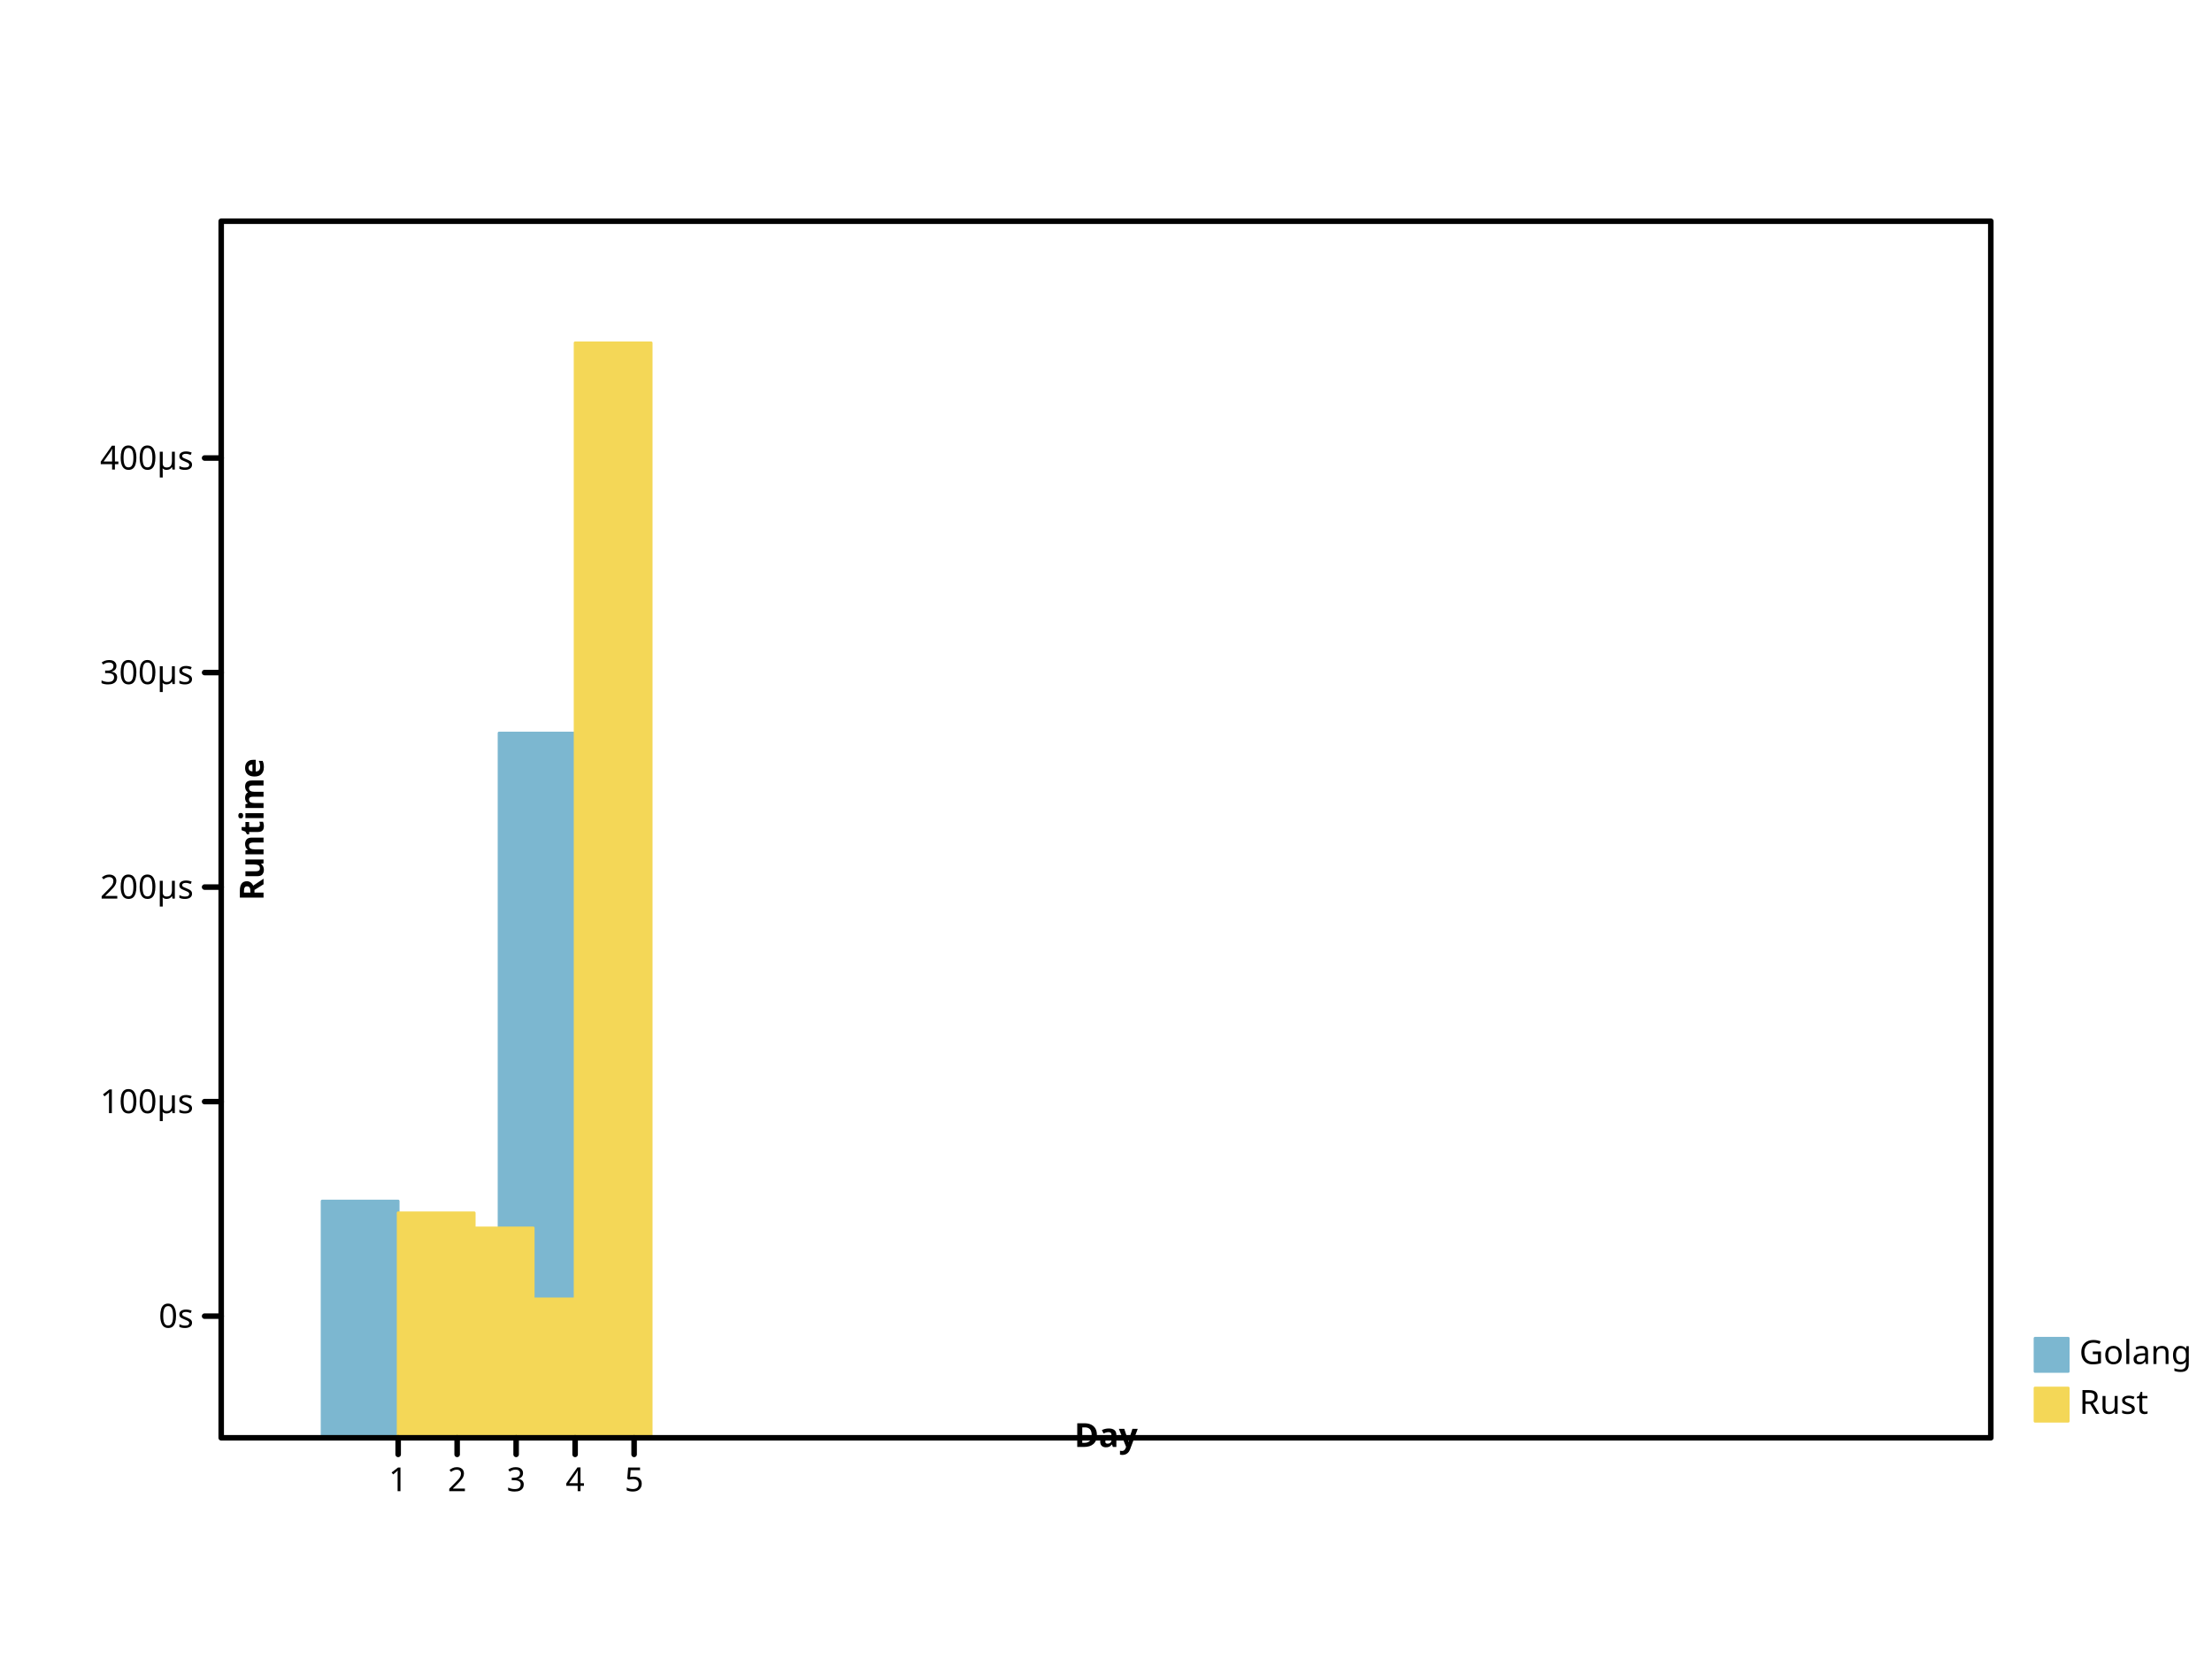
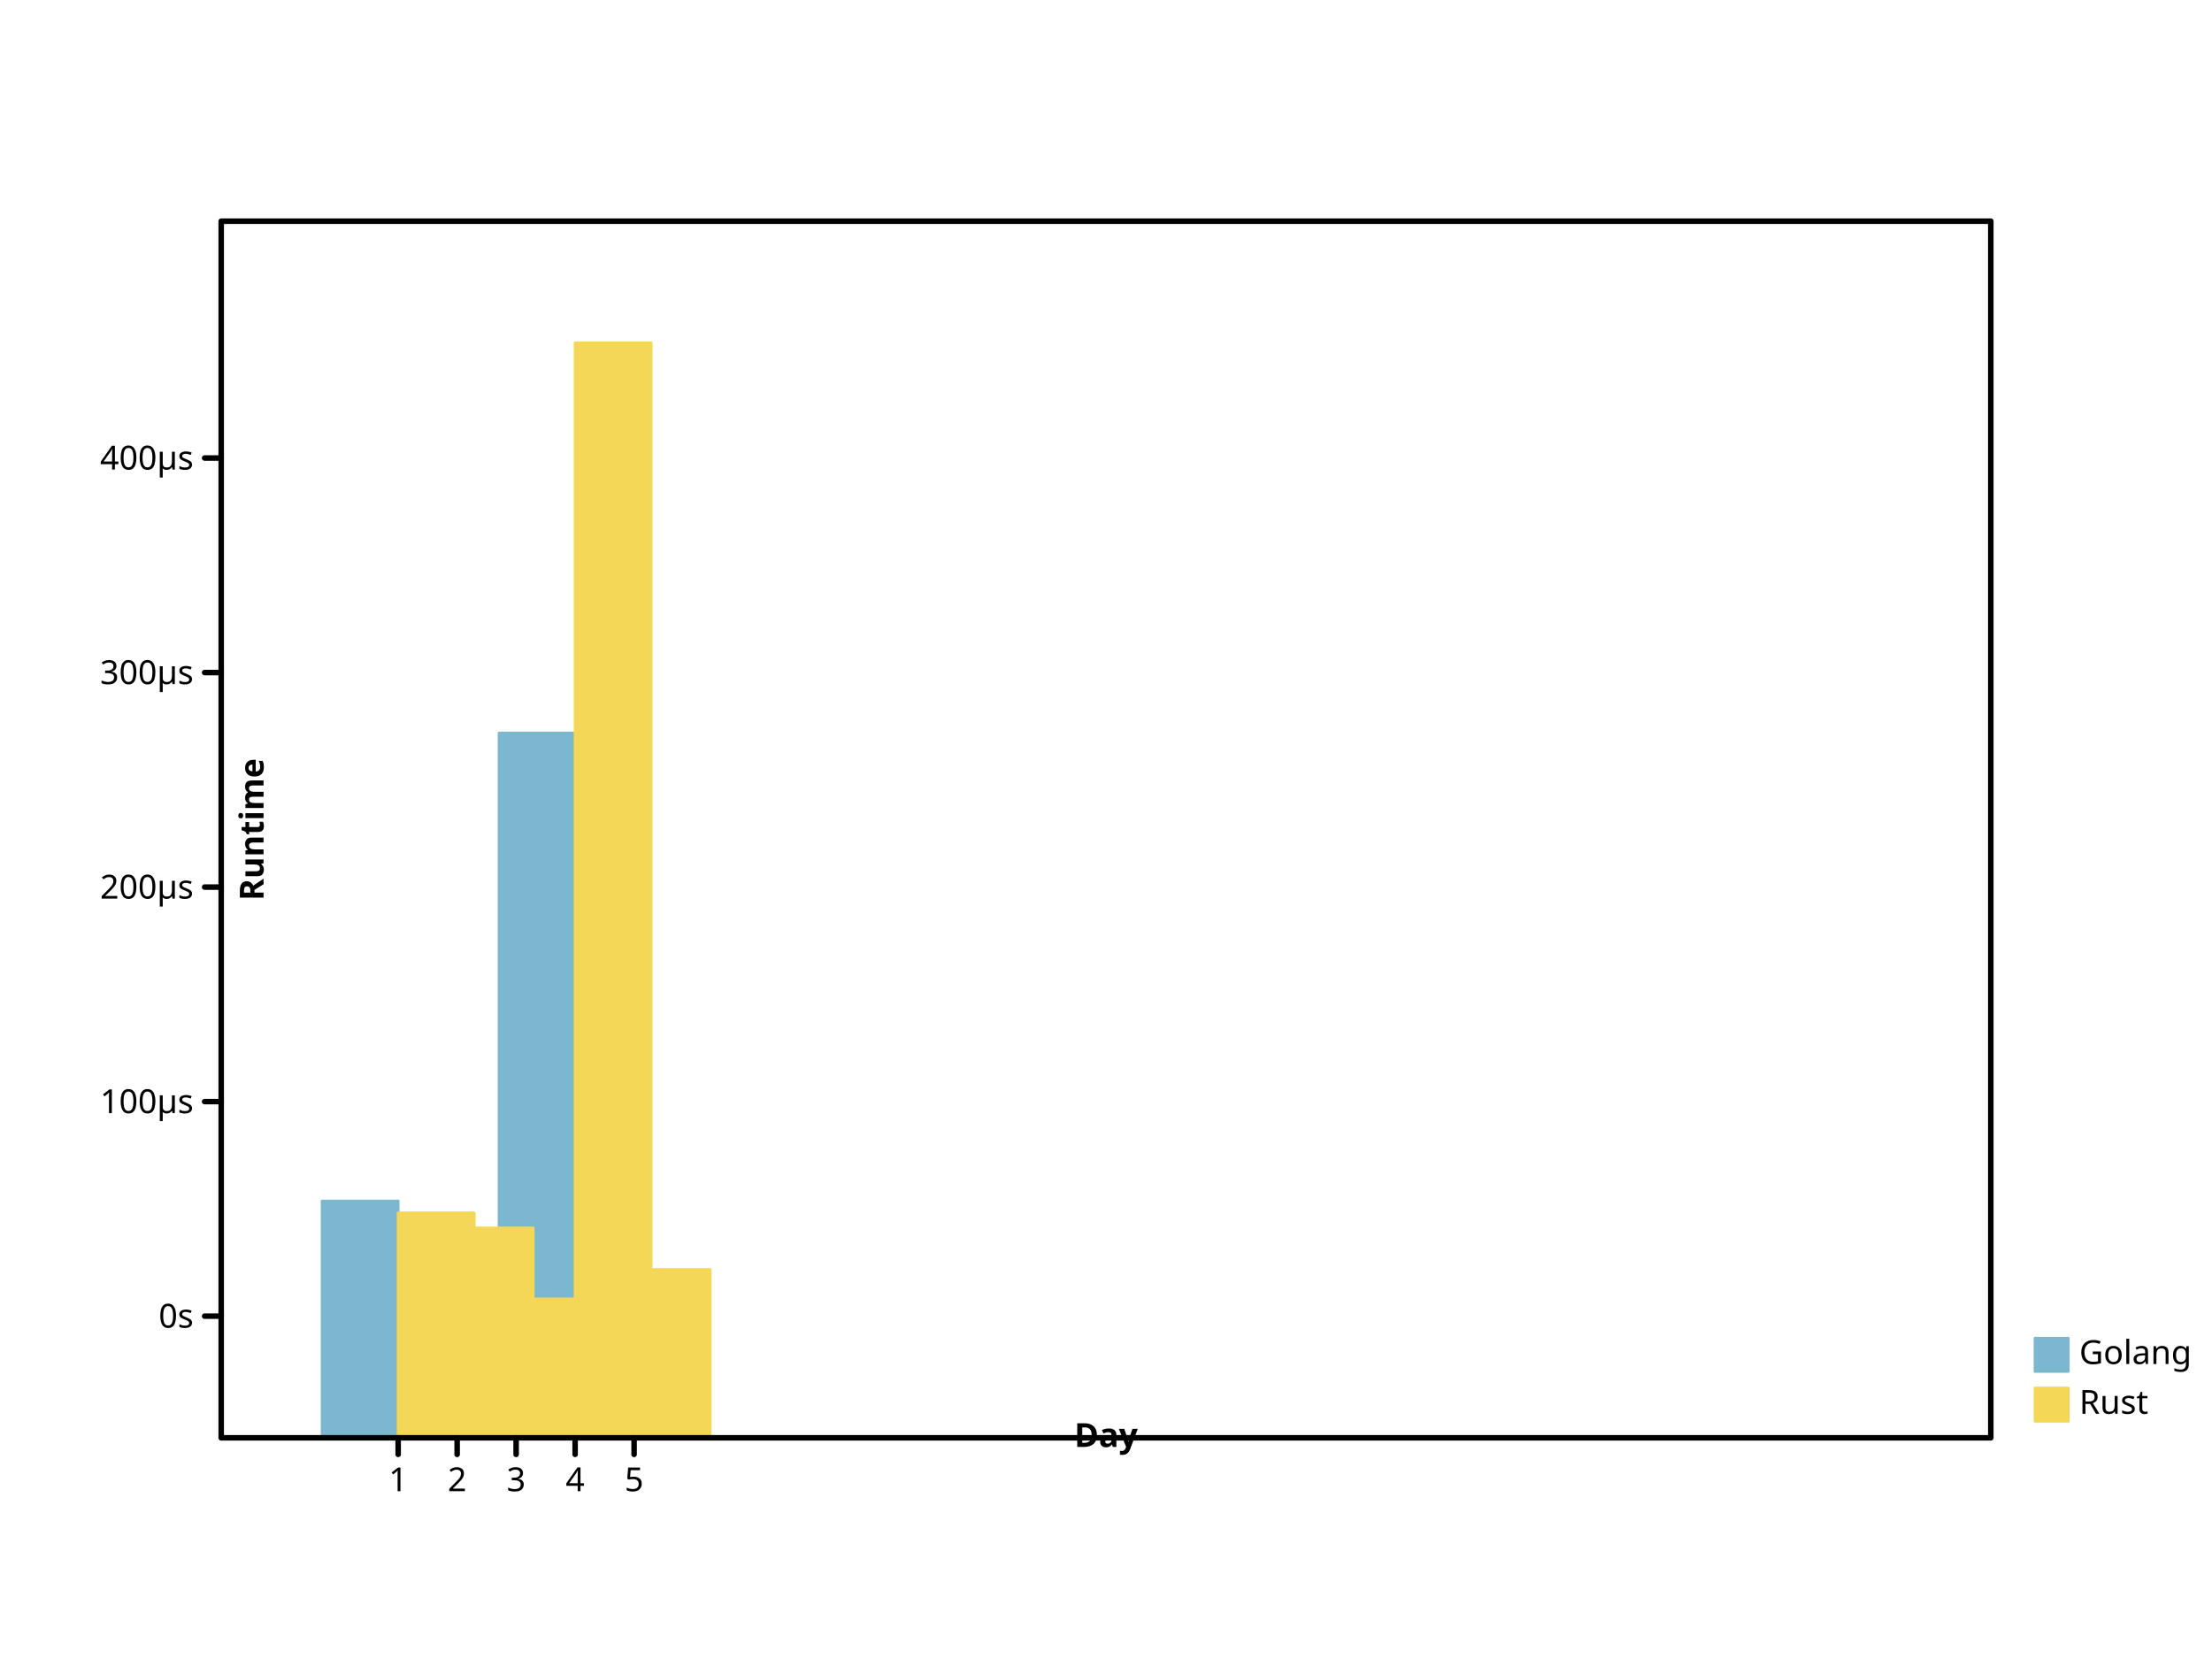
<svg xmlns="http://www.w3.org/2000/svg" width="800" height="600" viewbox="0 0 800 600" preserveAspectRatio="xMidYMid meet">
  <defs>
-     <marker refY="5" markerUnits="userSpaceOnUse" markerWidth="2%" markerHeight="2%" id="circle" viewBox="0 0 10 10 " refX="5">
-       <circle stroke="black" cx="5" cy="5" r="3" fill="none" />
+     <marker viewBox="0 0 10 10 " refX="5" refY="5" markerUnits="userSpaceOnUse" markerWidth="2%" markerHeight="2%" id="circle">
+       <circle cx="5" cy="5" r="3" fill="none" stroke="black" />
    </marker>
-     <marker refX="5" refY="5" markerUnits="userSpaceOnUse" markerWidth="2%" markerHeight="2%" id="filled-circle" viewBox="0 0 10 10 ">
-       <circle r="3" fill="black" stroke="none" cx="5" cy="5" />
+     <marker id="filled-circle" viewBox="0 0 10 10 " refX="5" refY="5" markerUnits="userSpaceOnUse" markerWidth="2%" markerHeight="2%">
+       <circle stroke="none" cx="5" cy="5" r="3" fill="black" />
    </marker>
-     <marker refX="5" refY="5" markerUnits="userSpaceOnUse" markerWidth="2%" markerHeight="2%" id="square" viewBox="0 0 10 10 ">
-       <rect x="2" y="2" width="6" height="6" fill="none" stroke="black" />
+     <marker markerUnits="userSpaceOnUse" markerWidth="2%" markerHeight="2%" id="square" viewBox="0 0 10 10 " refX="5" refY="5">
+       <rect width="6" height="6" fill="none" stroke="black" x="2" y="2" />
    </marker>
    <marker id="filled-square" viewBox="0 0 10 10 " refX="5" refY="5" markerUnits="userSpaceOnUse" markerWidth="2%" markerHeight="2%">
      <rect fill="black" stroke="none" x="2" y="2" width="6" height="6" />
    </marker>
  </defs>
-   <g fill="hsl(198, 47%, 65%)" stroke="hsl(198, 47%, 65%)" stroke-width="1px" stroke-linecap="round" stroke-linejoin="round" transform="translate(80 520 )scale(1 -1 )">
-     <rect height="8.562038e+01" vector-effect="non-scaling-stroke" x="3.650000e+01" y="0" width="2.750000e+01" />
-     <rect width="2.750000e+01" height="8.087589e+01" vector-effect="non-scaling-stroke" x="5.783333e+01" y="0" />
-     <rect width="2.750000e+01" height="6.689459e+01" vector-effect="non-scaling-stroke" x="7.916667e+01" y="0" />
+   <g transform="translate(80 520 )scale(1 -1 )" fill="hsl(198, 47%, 65%)" stroke="hsl(198, 47%, 65%)" stroke-width="1px" stroke-linecap="round" stroke-linejoin="round">
+     <rect y="0" width="2.750000e+01" height="8.562038e+01" vector-effect="non-scaling-stroke" x="3.650000e+01" />
+     <rect vector-effect="non-scaling-stroke" x="5.783333e+01" y="0" width="2.750000e+01" height="8.087589e+01" />
+     <rect vector-effect="non-scaling-stroke" x="7.916667e+01" y="0" width="2.750000e+01" height="6.689459e+01" />
    <rect vector-effect="non-scaling-stroke" x="1.005000e+02" y="0" width="2.750000e+01" height="2.548904e+02" />
-     <rect width="2.750000e+01" height="6.766581e+01" vector-effect="non-scaling-stroke" x="1.218333e+02" y="0" />
+     <rect y="0" width="2.750000e+01" height="6.766581e+01" vector-effect="non-scaling-stroke" x="1.218333e+02" />
  </g>
-   <g transform="translate(80 520 )scale(1 -1 )" fill="hsl(49, 88%, 65%)" stroke="hsl(49, 88%, 65%)" stroke-width="1px" stroke-linecap="round" stroke-linejoin="round">
-     <rect vector-effect="non-scaling-stroke" x="64" y="0" width="2.750000e+01" height="8.135616e+01" />
-     <rect vector-effect="non-scaling-stroke" x="8.533333e+01" y="0" width="2.750000e+01" height="7.590485e+01" />
-     <rect x="1.066667e+02" y="0" width="2.750000e+01" height="5.023573e+01" vector-effect="non-scaling-stroke" />
-     <rect y="0" width="2.750000e+01" height="396" vector-effect="non-scaling-stroke" x="128" />
+   <g stroke-width="1px" stroke-linecap="round" stroke-linejoin="round" transform="translate(80 520 )scale(1 -1 )" fill="hsl(49, 88%, 65%)" stroke="hsl(49, 88%, 65%)">
+     <rect x="64" y="0" width="2.750000e+01" height="8.135616e+01" vector-effect="non-scaling-stroke" />
+     <rect height="7.590485e+01" vector-effect="non-scaling-stroke" x="8.533333e+01" y="0" width="2.750000e+01" />
+     <rect height="5.023573e+01" vector-effect="non-scaling-stroke" x="1.066667e+02" y="0" width="2.750000e+01" />
+     <rect height="396" vector-effect="non-scaling-stroke" x="128" y="0" width="2.750000e+01" />
+     <rect vector-effect="non-scaling-stroke" x="1.493333e+02" y="0" width="2.750000e+01" height="6.086835e+01" />
  </g>
-   <g dominant-baseline="hanging" fill="hsl(198, 47%, 65%)" font-size="12px" font-style="normal" text-anchor="start" stroke-linejoin="round" font-family="sans-serif" font-weight="normal" stroke="hsl(198, 47%, 65%)" stroke-width="1px" stroke-linecap="round">
-     <rect width="12" height="12" vector-effect="non-scaling-stroke" x="736" y="484" />
+   <g stroke-width="1px" dominant-baseline="hanging" font-style="normal" font-weight="normal" text-anchor="start" fill="hsl(198, 47%, 65%)" stroke-linejoin="round" stroke="hsl(198, 47%, 65%)" stroke-linecap="round" font-family="sans-serif" font-size="12px">
+     <rect height="12" vector-effect="non-scaling-stroke" x="736" y="484" width="12" />
    <g fill="black" stroke="black">
-       <text y="484" dominant-baseline="hanging" stroke="none" vector-effect="non-scaling-stroke" x="752">Golang</text>
+       <text stroke="none" vector-effect="non-scaling-stroke" x="752" y="484" dominant-baseline="hanging">Golang</text>
    </g>
-     <g font-family="sans-serif" stroke-width="1px" stroke-linejoin="round" font-size="12px" text-anchor="start" font-weight="normal" fill="hsl(49, 88%, 65%)" stroke-linecap="round" dominant-baseline="hanging" stroke="hsl(49, 88%, 65%)" font-style="normal">
-       <rect height="12" vector-effect="non-scaling-stroke" x="736" y="502" width="12" />
-       <g stroke="black" fill="black">
-         <text x="752" y="502" dominant-baseline="hanging" stroke="none" vector-effect="non-scaling-stroke">Rust</text>
-         <g text-anchor="start" font-family="sans-serif" font-size="12px" stroke-linecap="round" stroke-linejoin="round" font-style="normal" dominant-baseline="hanging" fill="none" font-weight="normal" stroke-width="2px">
+     <g font-size="12px" font-weight="normal" text-anchor="start" stroke="hsl(49, 88%, 65%)" stroke-width="1px" stroke-linejoin="round" font-family="sans-serif" stroke-linecap="round" font-style="normal" dominant-baseline="hanging" fill="hsl(49, 88%, 65%)">
+       <rect vector-effect="non-scaling-stroke" x="736" y="502" width="12" height="12" />
+       <g fill="black" stroke="black">
+         <text stroke="none" vector-effect="non-scaling-stroke" x="752" y="502" dominant-baseline="hanging">Rust</text>
+         <g font-size="12px" font-style="normal" stroke-linecap="round" font-family="sans-serif" text-anchor="start" stroke-width="2px" stroke-linejoin="round" dominant-baseline="hanging" font-weight="normal" fill="none">
          <rect vector-effect="non-scaling-stroke" x="80" y="80" width="640" height="440" />
        </g>
-         <g font-weight="normal" stroke-width="2px" transform="translate(80 520 )scale(1 -1 )" text-anchor="start" font-family="sans-serif" stroke-linecap="round" stroke-linejoin="round" dominant-baseline="hanging" stroke="black" font-size="12px" font-style="normal" fill="none">
-           <path vector-effect="non-scaling-stroke" d="M64,0 L64,-6 M8.533333e+01,0 L8.533333e+01,-6 M1.066667e+02,0 L1.066667e+02,-6 M128,0 L128,-6 M1.493333e+02,0 L1.493333e+02,-6 " />
+         <g fill="none" font-family="sans-serif" font-size="12px" font-weight="normal" stroke="black" text-anchor="start" transform="translate(80 520 )scale(1 -1 )" stroke-linecap="round" font-style="normal" stroke-width="2px" stroke-linejoin="round" dominant-baseline="hanging">
+           <path d="M64,0 L64,-6 M8.533333e+01,0 L8.533333e+01,-6 M1.066667e+02,0 L1.066667e+02,-6 M128,0 L128,-6 M1.493333e+02,0 L1.493333e+02,-6 " vector-effect="non-scaling-stroke" />
        </g>
-         <g font-size="12px" font-style="normal" stroke-linecap="round" text-anchor="middle" transform="translate(80 520 )scale(1 1 )" fill="black" stroke-width="2px" dominant-baseline="hanging" stroke="black" stroke-linejoin="round" font-family="sans-serif" font-weight="normal">
-           <text x="64" y="10" dominant-baseline="hanging" stroke="none" vector-effect="non-scaling-stroke">1</text>
+         <g stroke-linejoin="round" dominant-baseline="hanging" transform="translate(80 520 )scale(1 1 )" fill="black" font-family="sans-serif" font-size="12px" font-style="normal" font-weight="normal" text-anchor="middle" stroke="black" stroke-width="2px" stroke-linecap="round">
+           <text stroke="none" vector-effect="non-scaling-stroke" x="64" y="10" dominant-baseline="hanging">1</text>
          <text vector-effect="non-scaling-stroke" x="8.533333e+01" y="10" dominant-baseline="hanging" stroke="none">2</text>
-           <text stroke="none" vector-effect="non-scaling-stroke" x="1.066667e+02" y="10" dominant-baseline="hanging">3</text>
-           <text y="10" dominant-baseline="hanging" stroke="none" vector-effect="non-scaling-stroke" x="128">4</text>
-           <text dominant-baseline="hanging" stroke="none" vector-effect="non-scaling-stroke" x="1.493333e+02" y="10">5</text>
+           <text vector-effect="non-scaling-stroke" x="1.066667e+02" y="10" dominant-baseline="hanging" stroke="none">3</text>
+           <text stroke="none" vector-effect="non-scaling-stroke" x="128" y="10" dominant-baseline="hanging">4</text>
+           <text y="10" dominant-baseline="hanging" stroke="none" vector-effect="non-scaling-stroke" x="1.493333e+02">5</text>
        </g>
-         <g font-family="sans-serif" fill="black" dominant-baseline="baseline" transform="translate(80 520 )scale(1 1 )rotate(0 0 0 )" font-size="12px" font-style="normal" text-anchor="middle" font-weight="bold" stroke-width="2px" stroke-linecap="round" stroke-linejoin="round" stroke="black">
-           <text vector-effect="non-scaling-stroke" x="320" y="-6" dominant-baseline="baseline" stroke="none">Day</text>
+         <g font-family="sans-serif" font-size="12px" stroke="black" stroke-width="2px" transform="translate(80 520 )scale(1 1 )rotate(0 0 0 )" fill="black" stroke-linecap="round" stroke-linejoin="round" dominant-baseline="baseline" font-style="normal" font-weight="bold" text-anchor="middle">
+           <text stroke="none" vector-effect="non-scaling-stroke" x="320" y="-6" dominant-baseline="baseline">Day</text>
        </g>
-         <g fill="black" font-weight="bold" stroke="black" font-size="12px" font-style="normal" dominant-baseline="baseline" stroke-width="2px" stroke-linecap="round" stroke-linejoin="round" font-family="sans-serif" text-anchor="middle" transform="translate(80 520 )scale(1 -1 )">
-           <path d="M0,44 L-6,44 M0,1.215877e+02 L-6,1.215877e+02 M0,1.991755e+02 L-6,1.991755e+02 M0,2.767632e+02 L-6,2.767632e+02 M0,3.543509e+02 L-6,3.543509e+02 " vector-effect="non-scaling-stroke" />
+         <g stroke-linecap="round" stroke-linejoin="round" dominant-baseline="baseline" font-family="sans-serif" font-size="12px" font-style="normal" transform="translate(80 520 )scale(1 -1 )" stroke="black" stroke-width="2px" font-weight="bold" text-anchor="middle" fill="black">
+           <path vector-effect="non-scaling-stroke" d="M0,44 L-6,44 M0,1.215877e+02 L-6,1.215877e+02 M0,1.991755e+02 L-6,1.991755e+02 M0,2.767632e+02 L-6,2.767632e+02 M0,3.543509e+02 L-6,3.543509e+02 " />
        </g>
-         <g font-size="12px" font-style="normal" transform="translate(80 520 )scale(1 1 )" fill="black" stroke-width="2px" font-family="sans-serif" stroke="black" text-anchor="end" dominant-baseline="middle" stroke-linecap="round" stroke-linejoin="round" font-weight="normal">
-           <text stroke="none" vector-effect="non-scaling-stroke" x="-10" y="-44" dominant-baseline="middle">0s</text>
-           <text y="-1.215877e+02" dominant-baseline="middle" stroke="none" vector-effect="non-scaling-stroke" x="-10">100µs</text>
-           <text y="-1.991755e+02" dominant-baseline="middle" stroke="none" vector-effect="non-scaling-stroke" x="-10">200µs</text>
-           <text dominant-baseline="middle" stroke="none" vector-effect="non-scaling-stroke" x="-10" y="-2.767632e+02">300µs</text>
-           <text y="-3.543509e+02" dominant-baseline="middle" stroke="none" vector-effect="non-scaling-stroke" x="-10">400µs</text>
+         <g text-anchor="end" font-style="normal" dominant-baseline="middle" stroke-width="2px" transform="translate(80 520 )scale(1 1 )" fill="black" stroke-linecap="round" font-family="sans-serif" font-size="12px" font-weight="normal" stroke="black" stroke-linejoin="round">
+           <text x="-10" y="-44" dominant-baseline="middle" stroke="none" vector-effect="non-scaling-stroke">0s</text>
+           <text vector-effect="non-scaling-stroke" x="-10" y="-1.215877e+02" dominant-baseline="middle" stroke="none">100µs</text>
+           <text vector-effect="non-scaling-stroke" x="-10" y="-1.991755e+02" dominant-baseline="middle" stroke="none">200µs</text>
+           <text y="-2.767632e+02" dominant-baseline="middle" stroke="none" vector-effect="non-scaling-stroke" x="-10">300µs</text>
+           <text stroke="none" vector-effect="non-scaling-stroke" x="-10" y="-3.543509e+02" dominant-baseline="middle">400µs</text>
        </g>
-         <g font-size="12px" fill="black" stroke-width="2px" stroke-linecap="round" stroke="black" text-anchor="middle" dominant-baseline="hanging" transform="translate(80 520 )scale(1 1 )rotate(-90 0 0 )" stroke-linejoin="round" font-family="sans-serif" font-weight="bold" font-style="normal">
-           <text y="6" dominant-baseline="hanging" stroke="none" vector-effect="non-scaling-stroke" x="220">Runtime</text>
+         <g font-weight="bold" transform="translate(80 520 )scale(1 1 )rotate(-90 0 0 )" stroke-linejoin="round" stroke="black" font-family="sans-serif" font-style="normal" text-anchor="middle" fill="black" stroke-width="2px" dominant-baseline="hanging" stroke-linecap="round" font-size="12px">
+           <text x="220" y="6" dominant-baseline="hanging" stroke="none" vector-effect="non-scaling-stroke">Runtime</text>
        </g>
      </g>
    </g>
  </g>
</svg>
